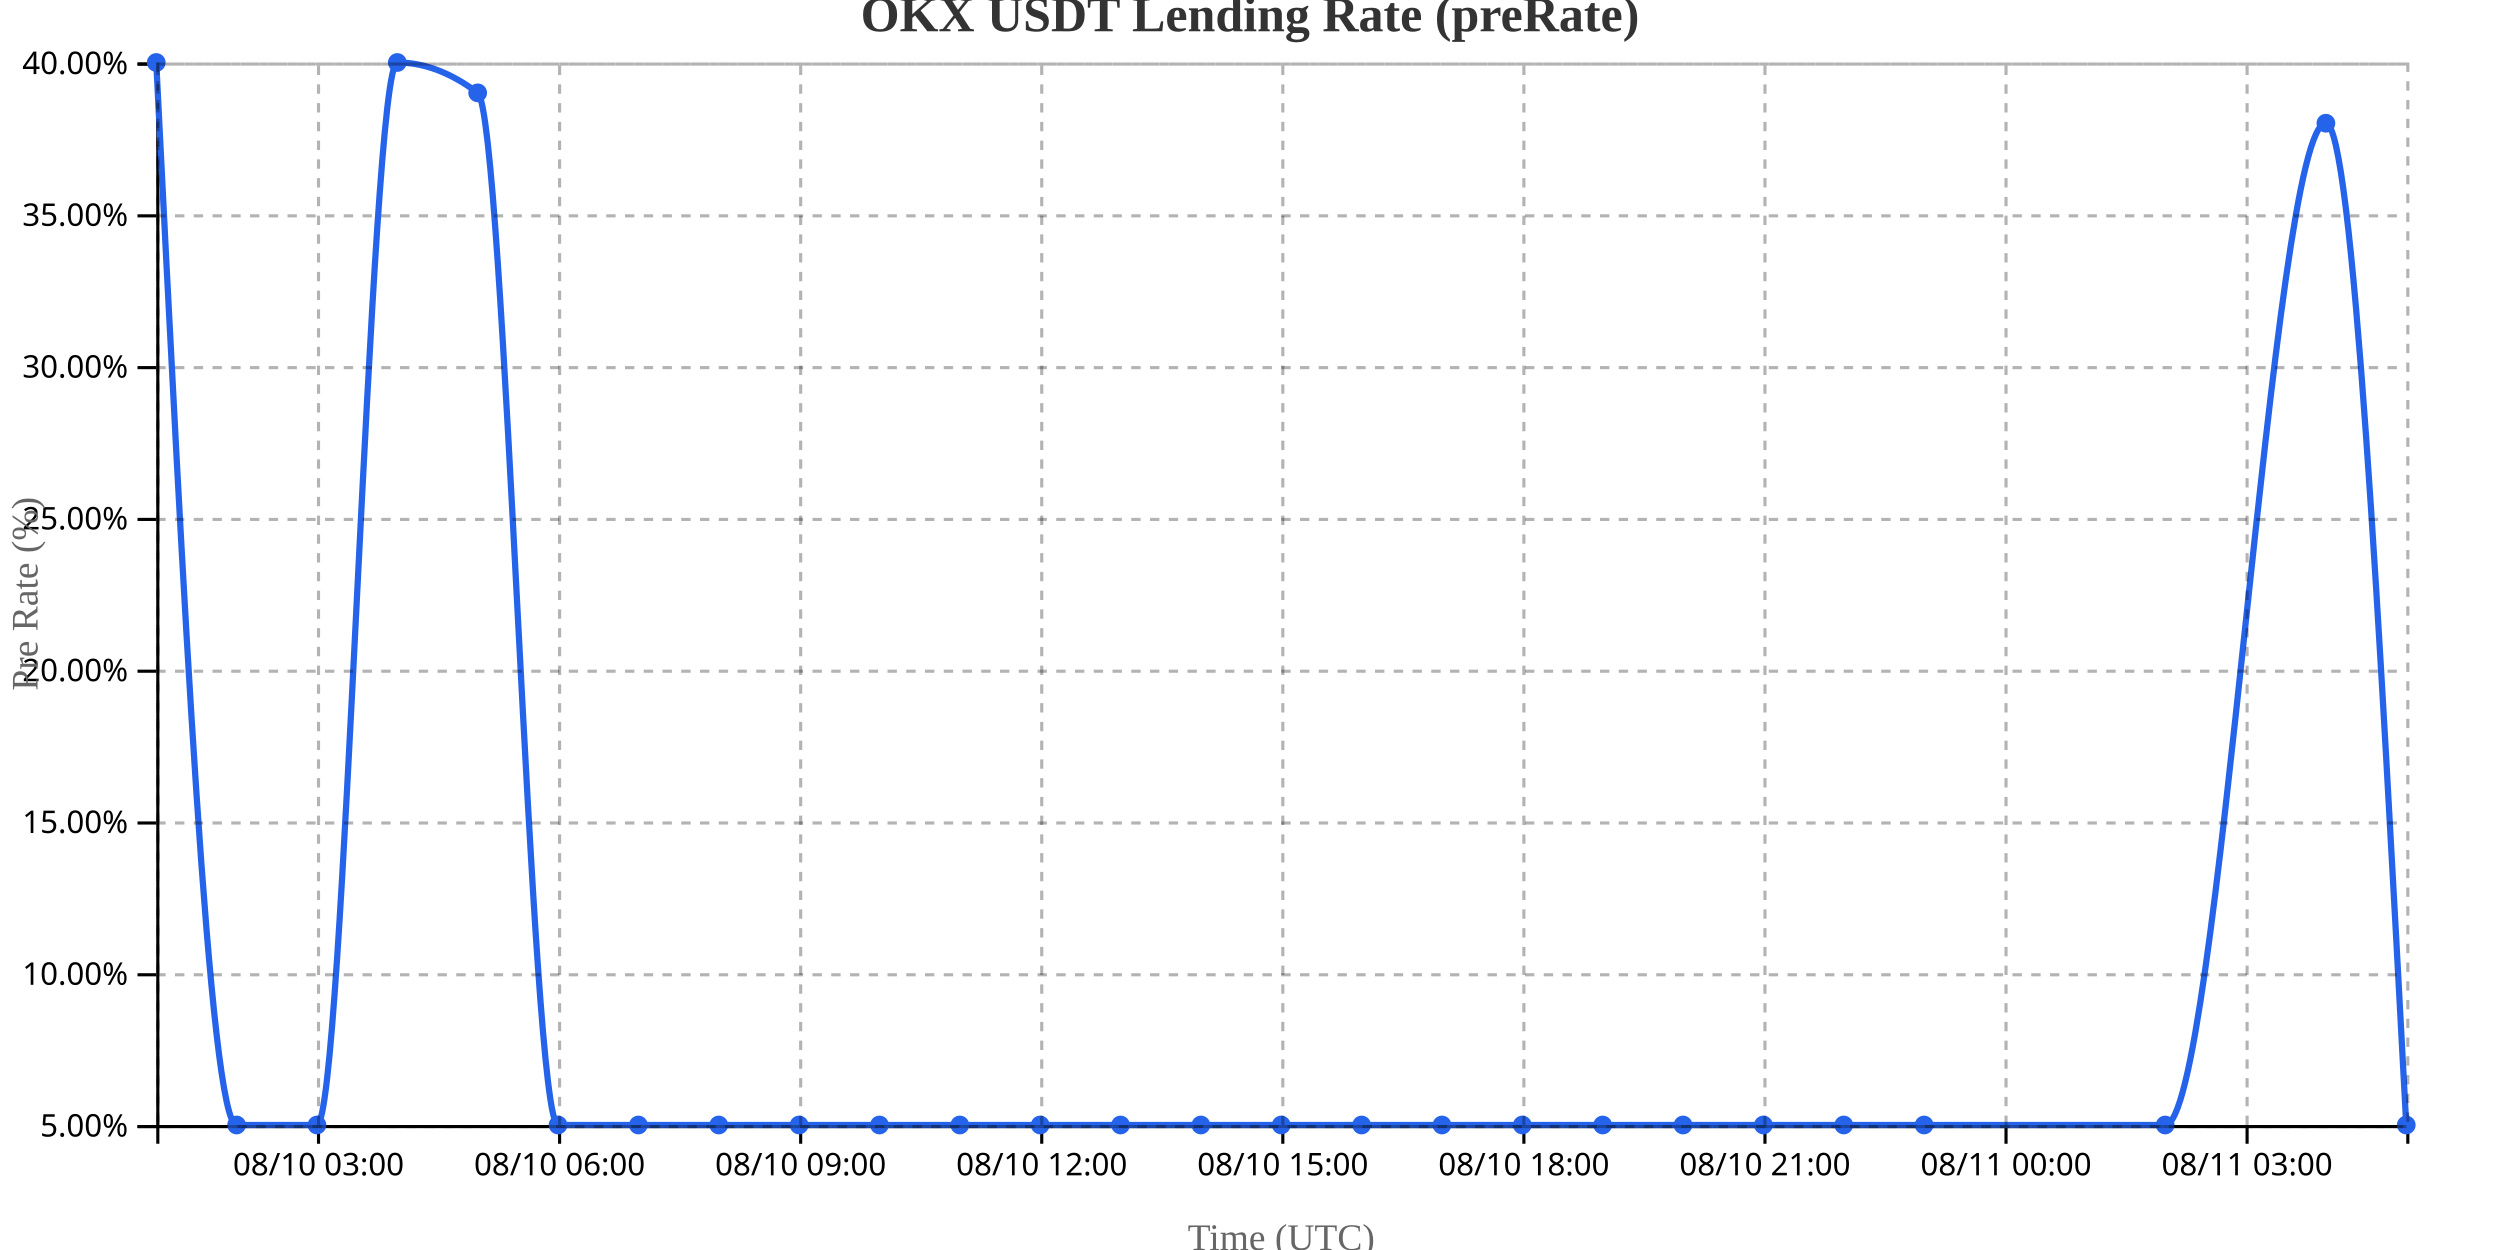
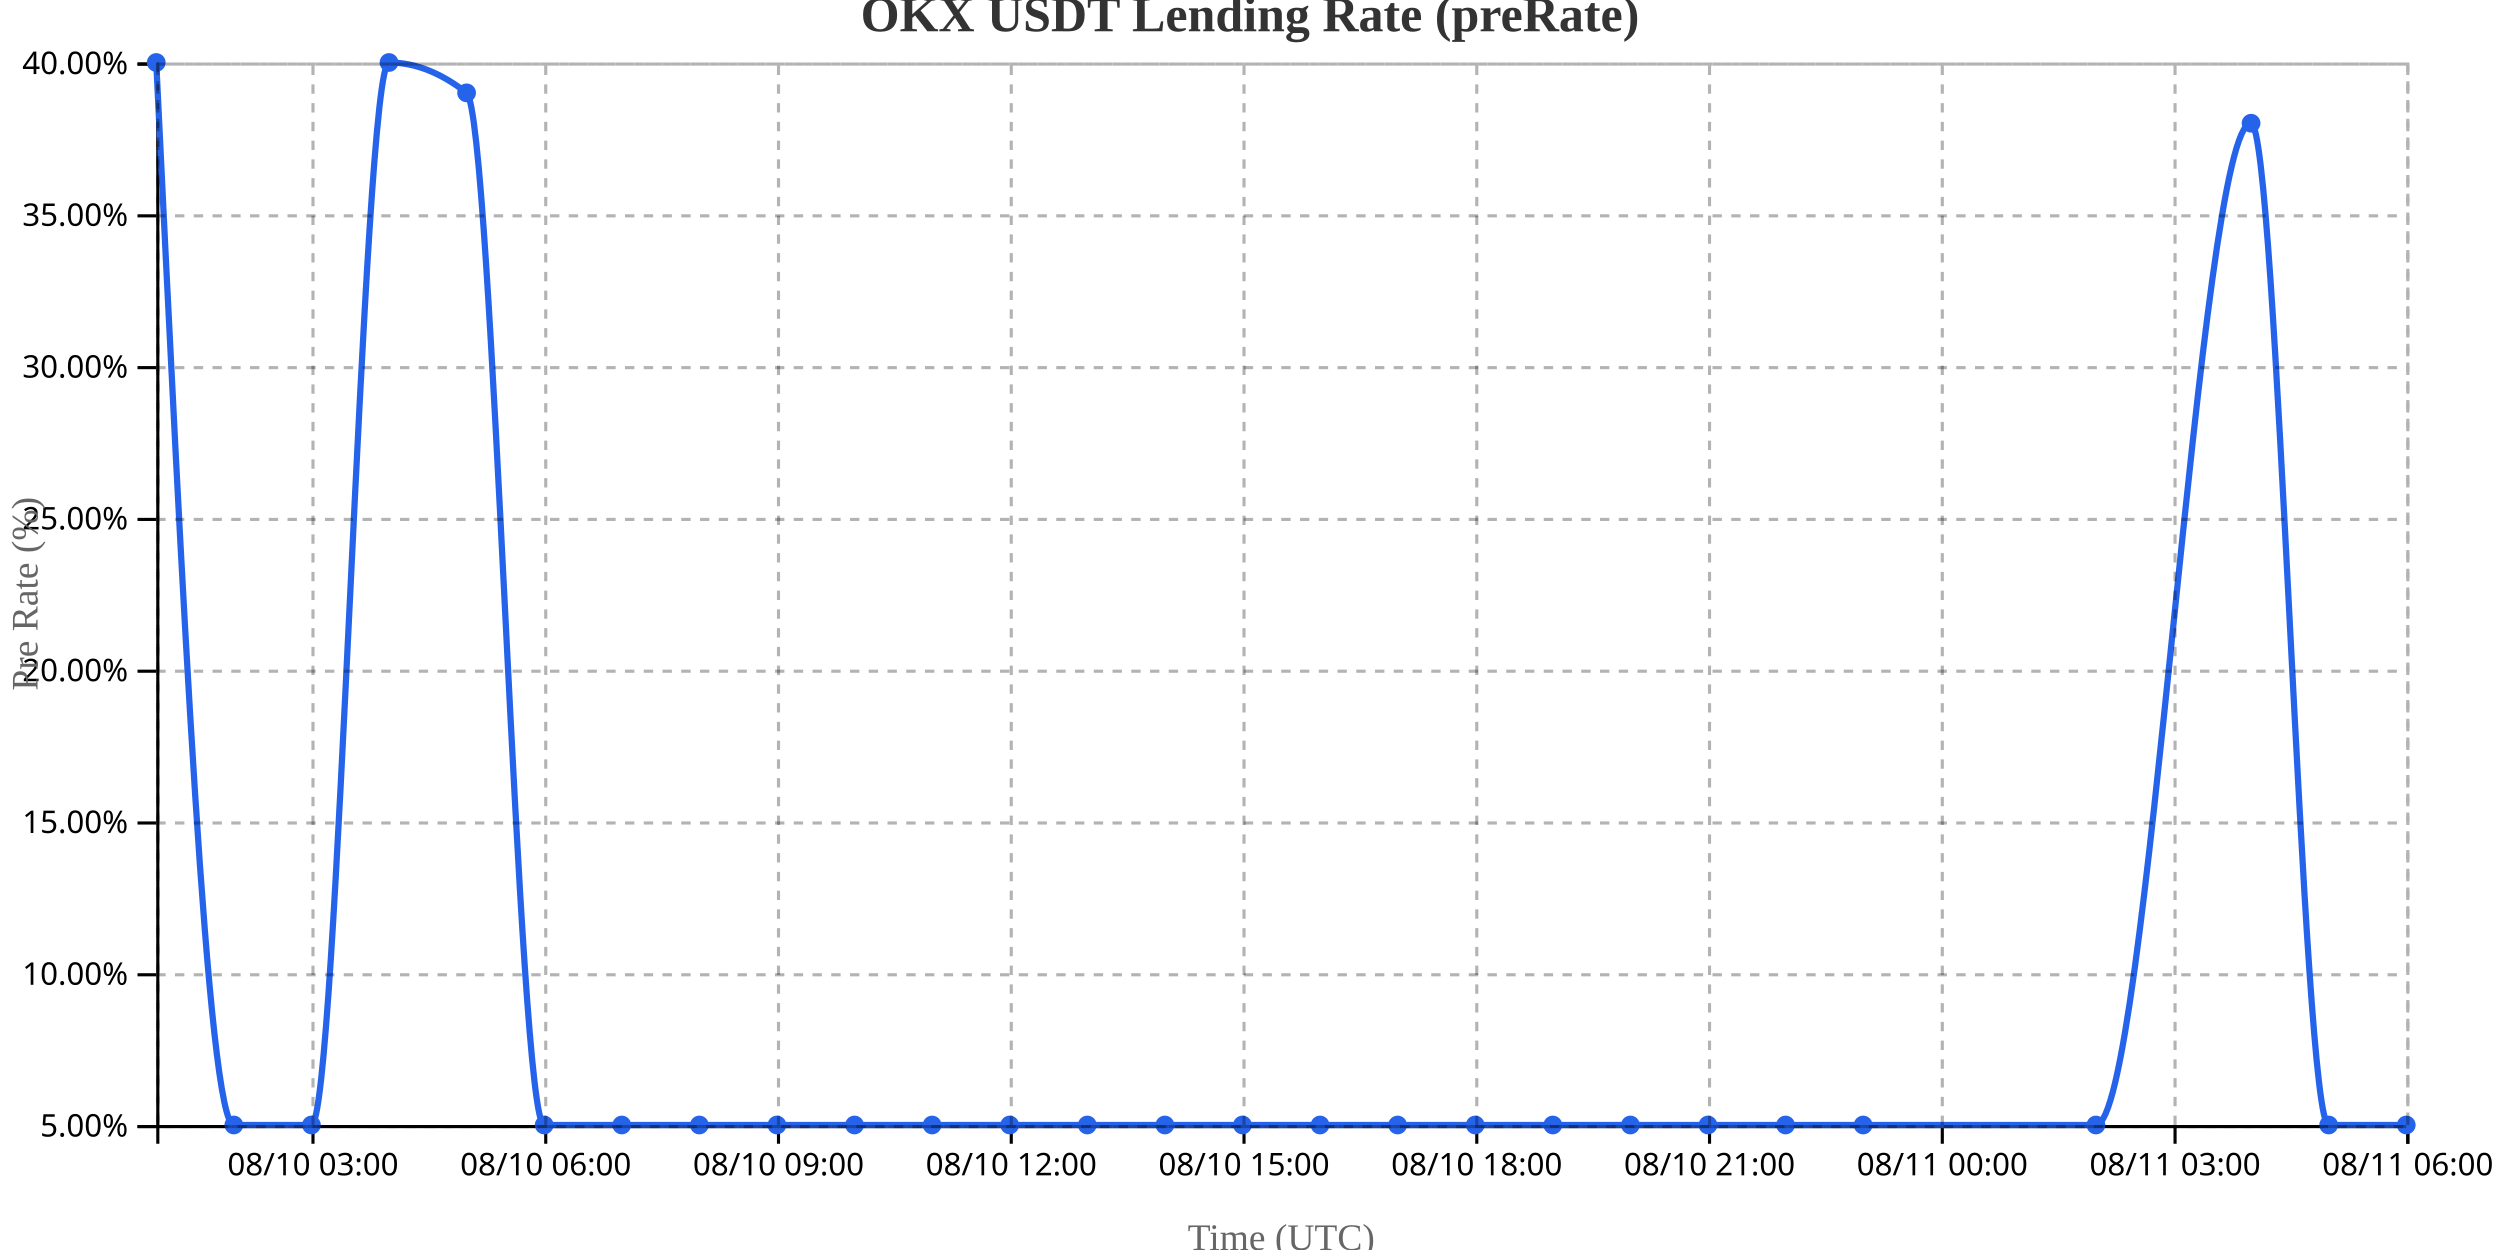
<svg xmlns="http://www.w3.org/2000/svg" width="800" height="400">
  <g transform="translate(50,20)">
    <g transform="translate(0,340)" fill="none" font-size="10" font-family="sans-serif" text-anchor="middle">
      <path class="domain" stroke="currentColor" d="M0.5,6V0.5H720.5V6" />
-       <g class="tick" opacity="1" transform="translate(51.92857,0)">
+       <g class="tick" opacity="1" transform="translate(50.15517,0)">
        <line stroke="currentColor" y2="6" />
        <text fill="currentColor" y="9" dy="0.71em">08/10 03:00</text>
      </g>
-       <g class="tick" opacity="1" transform="translate(129.0714,0)">
+       <g class="tick" opacity="1" transform="translate(124.6379,0)">
        <line stroke="currentColor" y2="6" />
        <text fill="currentColor" y="9" dy="0.71em">08/10 06:00</text>
      </g>
-       <g class="tick" opacity="1" transform="translate(206.2143,0)">
+       <g class="tick" opacity="1" transform="translate(199.1207,0)">
        <line stroke="currentColor" y2="6" />
        <text fill="currentColor" y="9" dy="0.71em">08/10 09:00</text>
      </g>
-       <g class="tick" opacity="1" transform="translate(283.3571,0)">
+       <g class="tick" opacity="1" transform="translate(273.6034,0)">
        <line stroke="currentColor" y2="6" />
        <text fill="currentColor" y="9" dy="0.71em">08/10 12:00</text>
      </g>
-       <g class="tick" opacity="1" transform="translate(360.5,0)">
+       <g class="tick" opacity="1" transform="translate(348.0862,0)">
        <line stroke="currentColor" y2="6" />
        <text fill="currentColor" y="9" dy="0.71em">08/10 15:00</text>
      </g>
-       <g class="tick" opacity="1" transform="translate(437.6429,0)">
+       <g class="tick" opacity="1" transform="translate(422.569,0)">
        <line stroke="currentColor" y2="6" />
        <text fill="currentColor" y="9" dy="0.71em">08/10 18:00</text>
      </g>
-       <g class="tick" opacity="1" transform="translate(514.7857,0)">
+       <g class="tick" opacity="1" transform="translate(497.0517,0)">
        <line stroke="currentColor" y2="6" />
        <text fill="currentColor" y="9" dy="0.71em">08/10 21:00</text>
      </g>
-       <g class="tick" opacity="1" transform="translate(591.9286,0)">
+       <g class="tick" opacity="1" transform="translate(571.5345,0)">
        <line stroke="currentColor" y2="6" />
        <text fill="currentColor" y="9" dy="0.71em">08/11 00:00</text>
      </g>
-       <g class="tick" opacity="1" transform="translate(669.0714,0)">
+       <g class="tick" opacity="1" transform="translate(646.0172,0)">
        <line stroke="currentColor" y2="6" />
        <text fill="currentColor" y="9" dy="0.71em">08/11 03:00</text>
+       </g>
+       <g class="tick" opacity="1" transform="translate(720.5,0)">
+         <line stroke="currentColor" y2="6" />
+         <text fill="currentColor" y="9" dy="0.71em">08/11 06:00</text>
      </g>
    </g>
    <g fill="none" font-size="10" font-family="sans-serif" text-anchor="end">
      <path class="domain" stroke="currentColor" d="M-6,340.5H0.5V0.5H-6" />
      <g class="tick" opacity="1" transform="translate(0,340.5)">
        <line stroke="currentColor" x2="-6" />
        <text fill="currentColor" x="-9" dy="0.32em">5.00%</text>
      </g>
      <g class="tick" opacity="1" transform="translate(0,291.9286)">
        <line stroke="currentColor" x2="-6" />
        <text fill="currentColor" x="-9" dy="0.32em">10.00%</text>
      </g>
      <g class="tick" opacity="1" transform="translate(0,243.3571)">
        <line stroke="currentColor" x2="-6" />
        <text fill="currentColor" x="-9" dy="0.32em">15.00%</text>
      </g>
      <g class="tick" opacity="1" transform="translate(0,194.7857)">
        <line stroke="currentColor" x2="-6" />
        <text fill="currentColor" x="-9" dy="0.32em">20.00%</text>
      </g>
      <g class="tick" opacity="1" transform="translate(0,146.2143)">
        <line stroke="currentColor" x2="-6" />
        <text fill="currentColor" x="-9" dy="0.32em">25.00%</text>
      </g>
      <g class="tick" opacity="1" transform="translate(0,97.64286)">
        <line stroke="currentColor" x2="-6" />
        <text fill="currentColor" x="-9" dy="0.32em">30.00%</text>
      </g>
      <g class="tick" opacity="1" transform="translate(0,49.07143)">
        <line stroke="currentColor" x2="-6" />
        <text fill="currentColor" x="-9" dy="0.32em">35.00%</text>
      </g>
      <g class="tick" opacity="1" transform="translate(0,0.5)">
        <line stroke="currentColor" x2="-6" />
        <text fill="currentColor" x="-9" dy="0.32em">40.00%</text>
      </g>
    </g>
    <text transform="rotate(-90)" y="-50" x="-170" dy="1em" style="text-anchor: middle; font-size: 12px; fill: #666;">Pre Rate (%)</text>
    <text transform="translate(360, 380)" style="text-anchor: middle; font-size: 12px; fill: #666;">Time (UTC)</text>
-     <path fill="none" stroke="#2563eb" stroke-width="2" d="M0,0C8.571,170,17.143,340,25.714,340C34.286,340,42.857,340,51.429,340C60,340,68.571,0,77.143,0C85.714,0,94.286,3.238,102.857,9.714C111.429,16.19,120,340,128.571,340C137.143,340,145.714,340,154.286,340C162.857,340,171.429,340,180,340C188.571,340,197.143,340,205.714,340C214.286,340,222.857,340,231.429,340C240,340,248.571,340,257.143,340C265.714,340,274.286,340,282.857,340C291.429,340,300,340,308.571,340C317.143,340,325.714,340,334.286,340C342.857,340,351.429,340,360,340C368.571,340,377.143,340,385.714,340C394.286,340,402.857,340,411.429,340C420,340,428.571,340,437.143,340C445.714,340,454.286,340,462.857,340C471.429,340,480,340,488.571,340C497.143,340,505.714,340,514.286,340C522.857,340,531.429,340,540,340C548.571,340,557.143,340,565.714,340C591.429,340,617.143,340,642.857,340C660,340,677.143,19.429,694.286,19.429C702.857,19.429,711.429,179.714,720,340" />
+     <path fill="none" stroke="#2563eb" stroke-width="2" d="M0,0C8.276,170,16.552,340,24.828,340C33.103,340,41.379,340,49.655,340C57.931,340,66.207,0,74.483,0C82.759,0,91.034,3.238,99.31,9.714C107.586,16.19,115.862,340,124.138,340C132.414,340,140.69,340,148.966,340C157.241,340,165.517,340,173.793,340C182.069,340,190.345,340,198.621,340C206.897,340,215.172,340,223.448,340C231.724,340,240,340,248.276,340C256.552,340,264.828,340,273.103,340C281.379,340,289.655,340,297.931,340C306.207,340,314.483,340,322.759,340C331.034,340,339.31,340,347.586,340C355.862,340,364.138,340,372.414,340C380.69,340,388.966,340,397.241,340C405.517,340,413.793,340,422.069,340C430.345,340,438.621,340,446.897,340C455.172,340,463.448,340,471.724,340C480,340,488.276,340,496.552,340C504.828,340,513.103,340,521.379,340C529.655,340,537.931,340,546.207,340C571.034,340,595.862,340,620.69,340C637.241,340,653.793,19.429,670.345,19.429C678.621,19.429,686.897,340,695.172,340C703.448,340,711.724,340,720,340" />
    <circle class="dot" cx="0" cy="0" r="3" fill="#2563eb" />
-     <circle class="dot" cx="25.714" cy="340" r="3" fill="#2563eb" />
-     <circle class="dot" cx="51.429" cy="340" r="3" fill="#2563eb" />
-     <circle class="dot" cx="77.143" cy="0" r="3" fill="#2563eb" />
-     <circle class="dot" cx="102.857" cy="9.714" r="3" fill="#2563eb" />
-     <circle class="dot" cx="128.571" cy="340" r="3" fill="#2563eb" />
-     <circle class="dot" cx="154.286" cy="340" r="3" fill="#2563eb" />
-     <circle class="dot" cx="180" cy="340" r="3" fill="#2563eb" />
-     <circle class="dot" cx="205.714" cy="340" r="3" fill="#2563eb" />
-     <circle class="dot" cx="231.429" cy="340" r="3" fill="#2563eb" />
-     <circle class="dot" cx="257.143" cy="340" r="3" fill="#2563eb" />
-     <circle class="dot" cx="282.857" cy="340" r="3" fill="#2563eb" />
-     <circle class="dot" cx="308.571" cy="340" r="3" fill="#2563eb" />
-     <circle class="dot" cx="334.286" cy="340" r="3" fill="#2563eb" />
-     <circle class="dot" cx="360" cy="340" r="3" fill="#2563eb" />
-     <circle class="dot" cx="385.714" cy="340" r="3" fill="#2563eb" />
-     <circle class="dot" cx="411.429" cy="340" r="3" fill="#2563eb" />
-     <circle class="dot" cx="437.143" cy="340" r="3" fill="#2563eb" />
-     <circle class="dot" cx="462.857" cy="340" r="3" fill="#2563eb" />
-     <circle class="dot" cx="488.571" cy="340" r="3" fill="#2563eb" />
-     <circle class="dot" cx="514.286" cy="340" r="3" fill="#2563eb" />
-     <circle class="dot" cx="540" cy="340" r="3" fill="#2563eb" />
-     <circle class="dot" cx="565.714" cy="340" r="3" fill="#2563eb" />
-     <circle class="dot" cx="642.857" cy="340" r="3" fill="#2563eb" />
-     <circle class="dot" cx="694.286" cy="19.429" r="3" fill="#2563eb" />
+     <circle class="dot" cx="24.828" cy="340" r="3" fill="#2563eb" />
+     <circle class="dot" cx="49.655" cy="340" r="3" fill="#2563eb" />
+     <circle class="dot" cx="74.483" cy="0" r="3" fill="#2563eb" />
+     <circle class="dot" cx="99.31" cy="9.714" r="3" fill="#2563eb" />
+     <circle class="dot" cx="124.138" cy="340" r="3" fill="#2563eb" />
+     <circle class="dot" cx="148.966" cy="340" r="3" fill="#2563eb" />
+     <circle class="dot" cx="173.793" cy="340" r="3" fill="#2563eb" />
+     <circle class="dot" cx="198.621" cy="340" r="3" fill="#2563eb" />
+     <circle class="dot" cx="223.448" cy="340" r="3" fill="#2563eb" />
+     <circle class="dot" cx="248.276" cy="340" r="3" fill="#2563eb" />
+     <circle class="dot" cx="273.103" cy="340" r="3" fill="#2563eb" />
+     <circle class="dot" cx="297.931" cy="340" r="3" fill="#2563eb" />
+     <circle class="dot" cx="322.759" cy="340" r="3" fill="#2563eb" />
+     <circle class="dot" cx="347.586" cy="340" r="3" fill="#2563eb" />
+     <circle class="dot" cx="372.414" cy="340" r="3" fill="#2563eb" />
+     <circle class="dot" cx="397.241" cy="340" r="3" fill="#2563eb" />
+     <circle class="dot" cx="422.069" cy="340" r="3" fill="#2563eb" />
+     <circle class="dot" cx="446.897" cy="340" r="3" fill="#2563eb" />
+     <circle class="dot" cx="471.724" cy="340" r="3" fill="#2563eb" />
+     <circle class="dot" cx="496.552" cy="340" r="3" fill="#2563eb" />
+     <circle class="dot" cx="521.379" cy="340" r="3" fill="#2563eb" />
+     <circle class="dot" cx="546.207" cy="340" r="3" fill="#2563eb" />
+     <circle class="dot" cx="620.69" cy="340" r="3" fill="#2563eb" />
+     <circle class="dot" cx="670.345" cy="19.429" r="3" fill="#2563eb" />
+     <circle class="dot" cx="695.172" cy="340" r="3" fill="#2563eb" />
    <circle class="dot" cx="720" cy="340" r="3" fill="#2563eb" />
    <g class="grid" transform="translate(0,340)" fill="none" font-size="10" font-family="sans-serif" text-anchor="middle" style="stroke-dasharray: 3,3; opacity: 0.3;">
      <path class="domain" stroke="currentColor" d="M0.5,-340V0.5H720.5V-340" />
-       <g class="tick" opacity="1" transform="translate(51.92857,0)">
+       <g class="tick" opacity="1" transform="translate(50.15517,0)">
        <line stroke="currentColor" y2="-340" />
        <text fill="currentColor" y="3" dy="0.71em" />
      </g>
-       <g class="tick" opacity="1" transform="translate(129.0714,0)">
+       <g class="tick" opacity="1" transform="translate(124.6379,0)">
        <line stroke="currentColor" y2="-340" />
        <text fill="currentColor" y="3" dy="0.71em" />
      </g>
-       <g class="tick" opacity="1" transform="translate(206.2143,0)">
+       <g class="tick" opacity="1" transform="translate(199.1207,0)">
        <line stroke="currentColor" y2="-340" />
        <text fill="currentColor" y="3" dy="0.71em" />
      </g>
-       <g class="tick" opacity="1" transform="translate(283.3571,0)">
+       <g class="tick" opacity="1" transform="translate(273.6034,0)">
        <line stroke="currentColor" y2="-340" />
        <text fill="currentColor" y="3" dy="0.71em" />
      </g>
-       <g class="tick" opacity="1" transform="translate(360.5,0)">
+       <g class="tick" opacity="1" transform="translate(348.0862,0)">
        <line stroke="currentColor" y2="-340" />
        <text fill="currentColor" y="3" dy="0.71em" />
      </g>
-       <g class="tick" opacity="1" transform="translate(437.6429,0)">
+       <g class="tick" opacity="1" transform="translate(422.569,0)">
        <line stroke="currentColor" y2="-340" />
        <text fill="currentColor" y="3" dy="0.71em" />
      </g>
-       <g class="tick" opacity="1" transform="translate(514.7857,0)">
+       <g class="tick" opacity="1" transform="translate(497.0517,0)">
        <line stroke="currentColor" y2="-340" />
        <text fill="currentColor" y="3" dy="0.71em" />
      </g>
-       <g class="tick" opacity="1" transform="translate(591.9286,0)">
+       <g class="tick" opacity="1" transform="translate(571.5345,0)">
        <line stroke="currentColor" y2="-340" />
        <text fill="currentColor" y="3" dy="0.71em" />
      </g>
-       <g class="tick" opacity="1" transform="translate(669.0714,0)">
+       <g class="tick" opacity="1" transform="translate(646.0172,0)">
+         <line stroke="currentColor" y2="-340" />
+         <text fill="currentColor" y="3" dy="0.71em" />
+       </g>
+       <g class="tick" opacity="1" transform="translate(720.5,0)">
        <line stroke="currentColor" y2="-340" />
        <text fill="currentColor" y="3" dy="0.71em" />
      </g>
    </g>
    <g class="grid" fill="none" font-size="10" font-family="sans-serif" text-anchor="end" style="stroke-dasharray: 3,3; opacity: 0.3;">
      <path class="domain" stroke="currentColor" d="M720,340.5H0.5V0.5H720" />
      <g class="tick" opacity="1" transform="translate(0,340.5)">
        <line stroke="currentColor" x2="720" />
        <text fill="currentColor" x="-3" dy="0.32em" />
      </g>
      <g class="tick" opacity="1" transform="translate(0,291.9286)">
        <line stroke="currentColor" x2="720" />
        <text fill="currentColor" x="-3" dy="0.32em" />
      </g>
      <g class="tick" opacity="1" transform="translate(0,243.3571)">
        <line stroke="currentColor" x2="720" />
        <text fill="currentColor" x="-3" dy="0.32em" />
      </g>
      <g class="tick" opacity="1" transform="translate(0,194.7857)">
        <line stroke="currentColor" x2="720" />
        <text fill="currentColor" x="-3" dy="0.32em" />
      </g>
      <g class="tick" opacity="1" transform="translate(0,146.2143)">
        <line stroke="currentColor" x2="720" />
        <text fill="currentColor" x="-3" dy="0.32em" />
      </g>
      <g class="tick" opacity="1" transform="translate(0,97.64286)">
        <line stroke="currentColor" x2="720" />
        <text fill="currentColor" x="-3" dy="0.32em" />
      </g>
      <g class="tick" opacity="1" transform="translate(0,49.07143)">
        <line stroke="currentColor" x2="720" />
        <text fill="currentColor" x="-3" dy="0.32em" />
      </g>
      <g class="tick" opacity="1" transform="translate(0,0.5)">
        <line stroke="currentColor" x2="720" />
        <text fill="currentColor" x="-3" dy="0.32em" />
      </g>
    </g>
  </g>
  <text x="400" y="10" text-anchor="middle" style="font-size: 16px; font-weight: bold; fill: #333;">OKX USDT Lending Rate (preRate)</text>
</svg>
